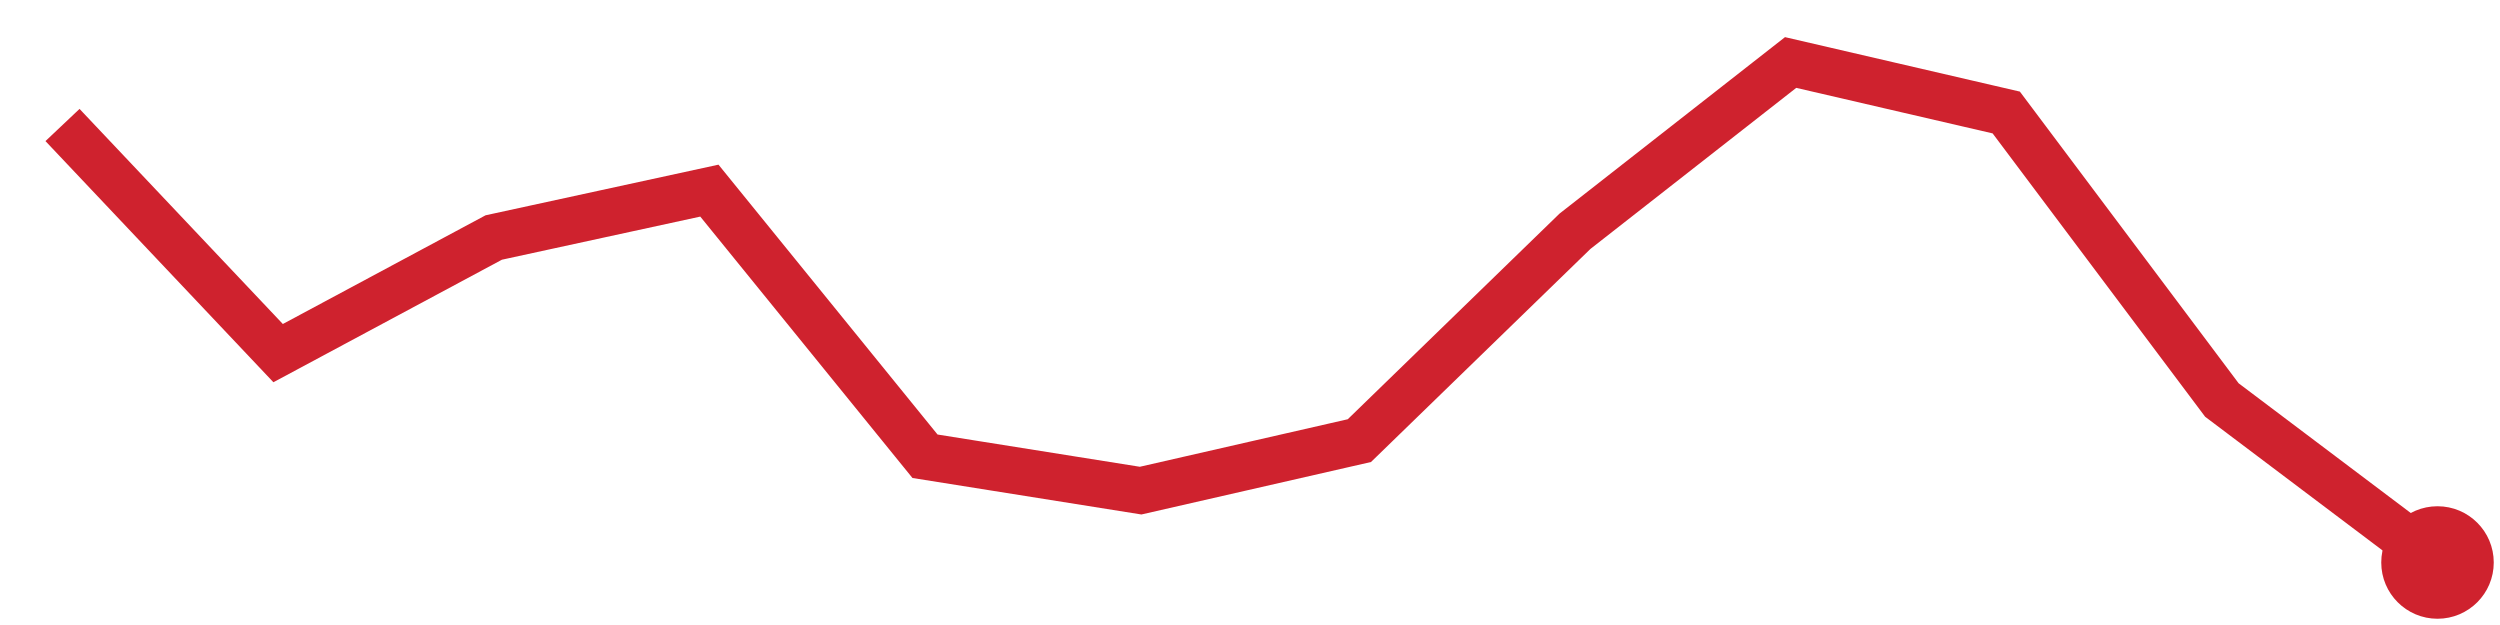
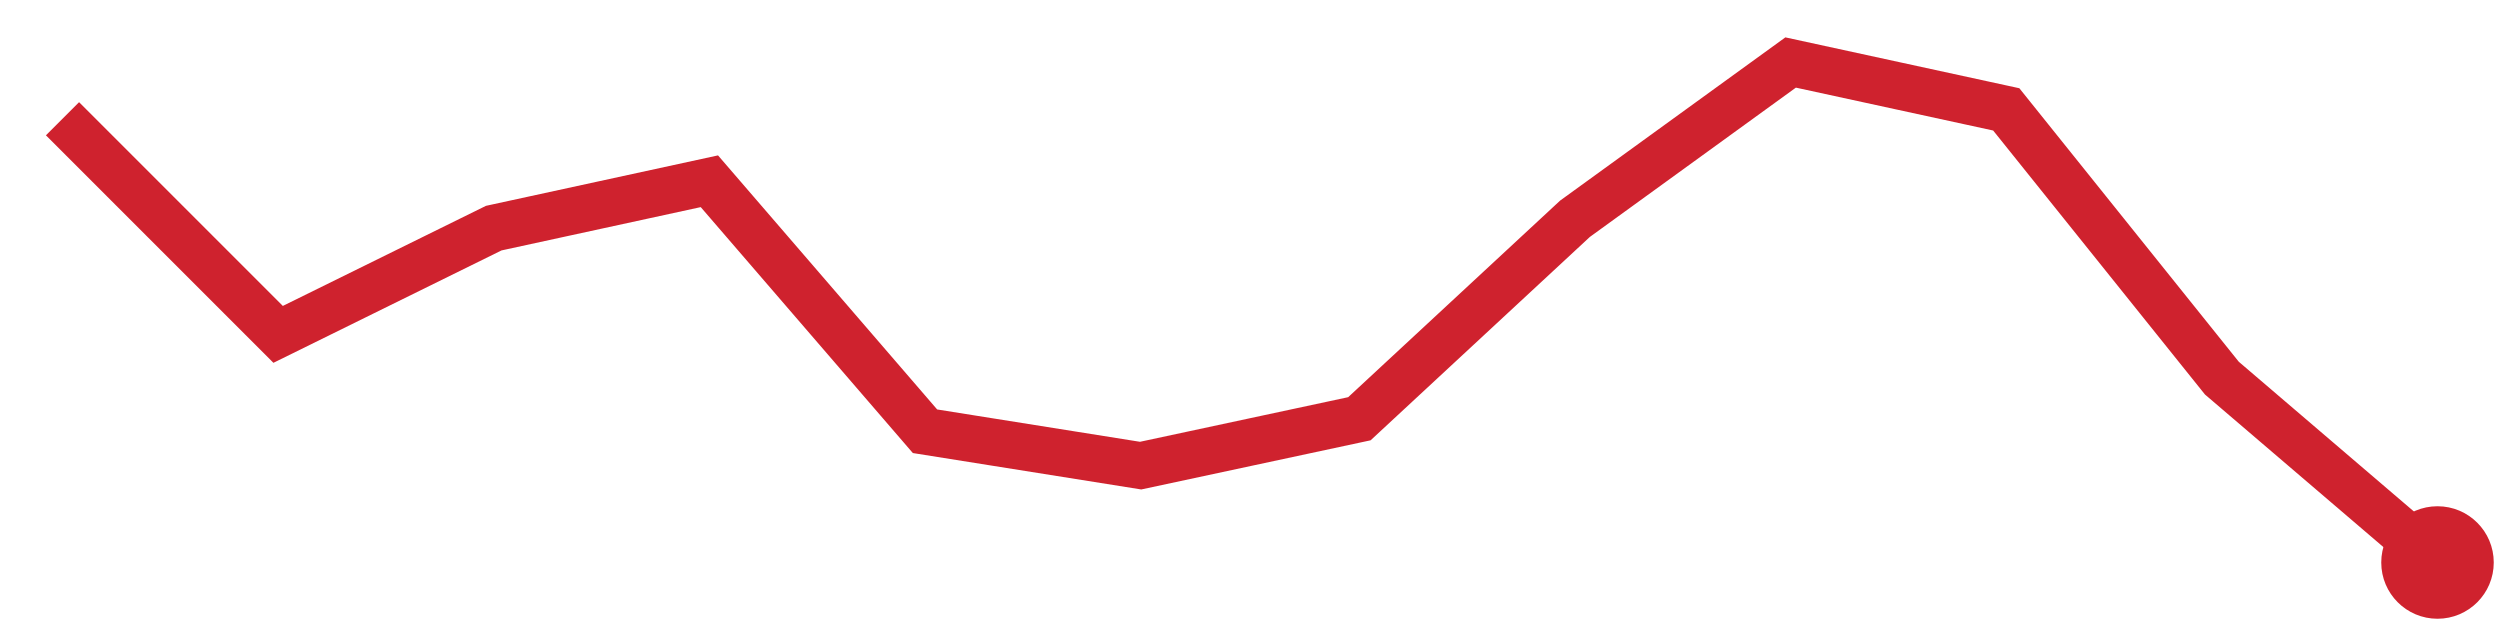
<svg xmlns="http://www.w3.org/2000/svg" viewBox="0 0 80 20" width="80" height="20" role="img" aria-label="trend">
-   <polyline points="2.0,4.0 8.9,11.3 15.8,7.6 22.7,6.1 29.6,14.6 36.5,15.7 43.5,14.1 50.4,7.4 57.3,2.0 64.2,3.6 71.1,12.8 78.0,18.0" fill="none" stroke="#cf222e" stroke-width="1.5" />
+   <polyline points="2.0,3.8 8.9,10.7 15.8,7.3 22.7,5.8 29.6,13.8 36.5,14.9 43.5,13.4 50.4,7.0 57.3,2.0 64.2,3.5 71.1,12.1 78.0,18.0" fill="none" stroke="#cf222e" stroke-width="1.5" />
  <circle cx="78.0" cy="18.0" r="1.8" fill="#cf222e" />
</svg>
